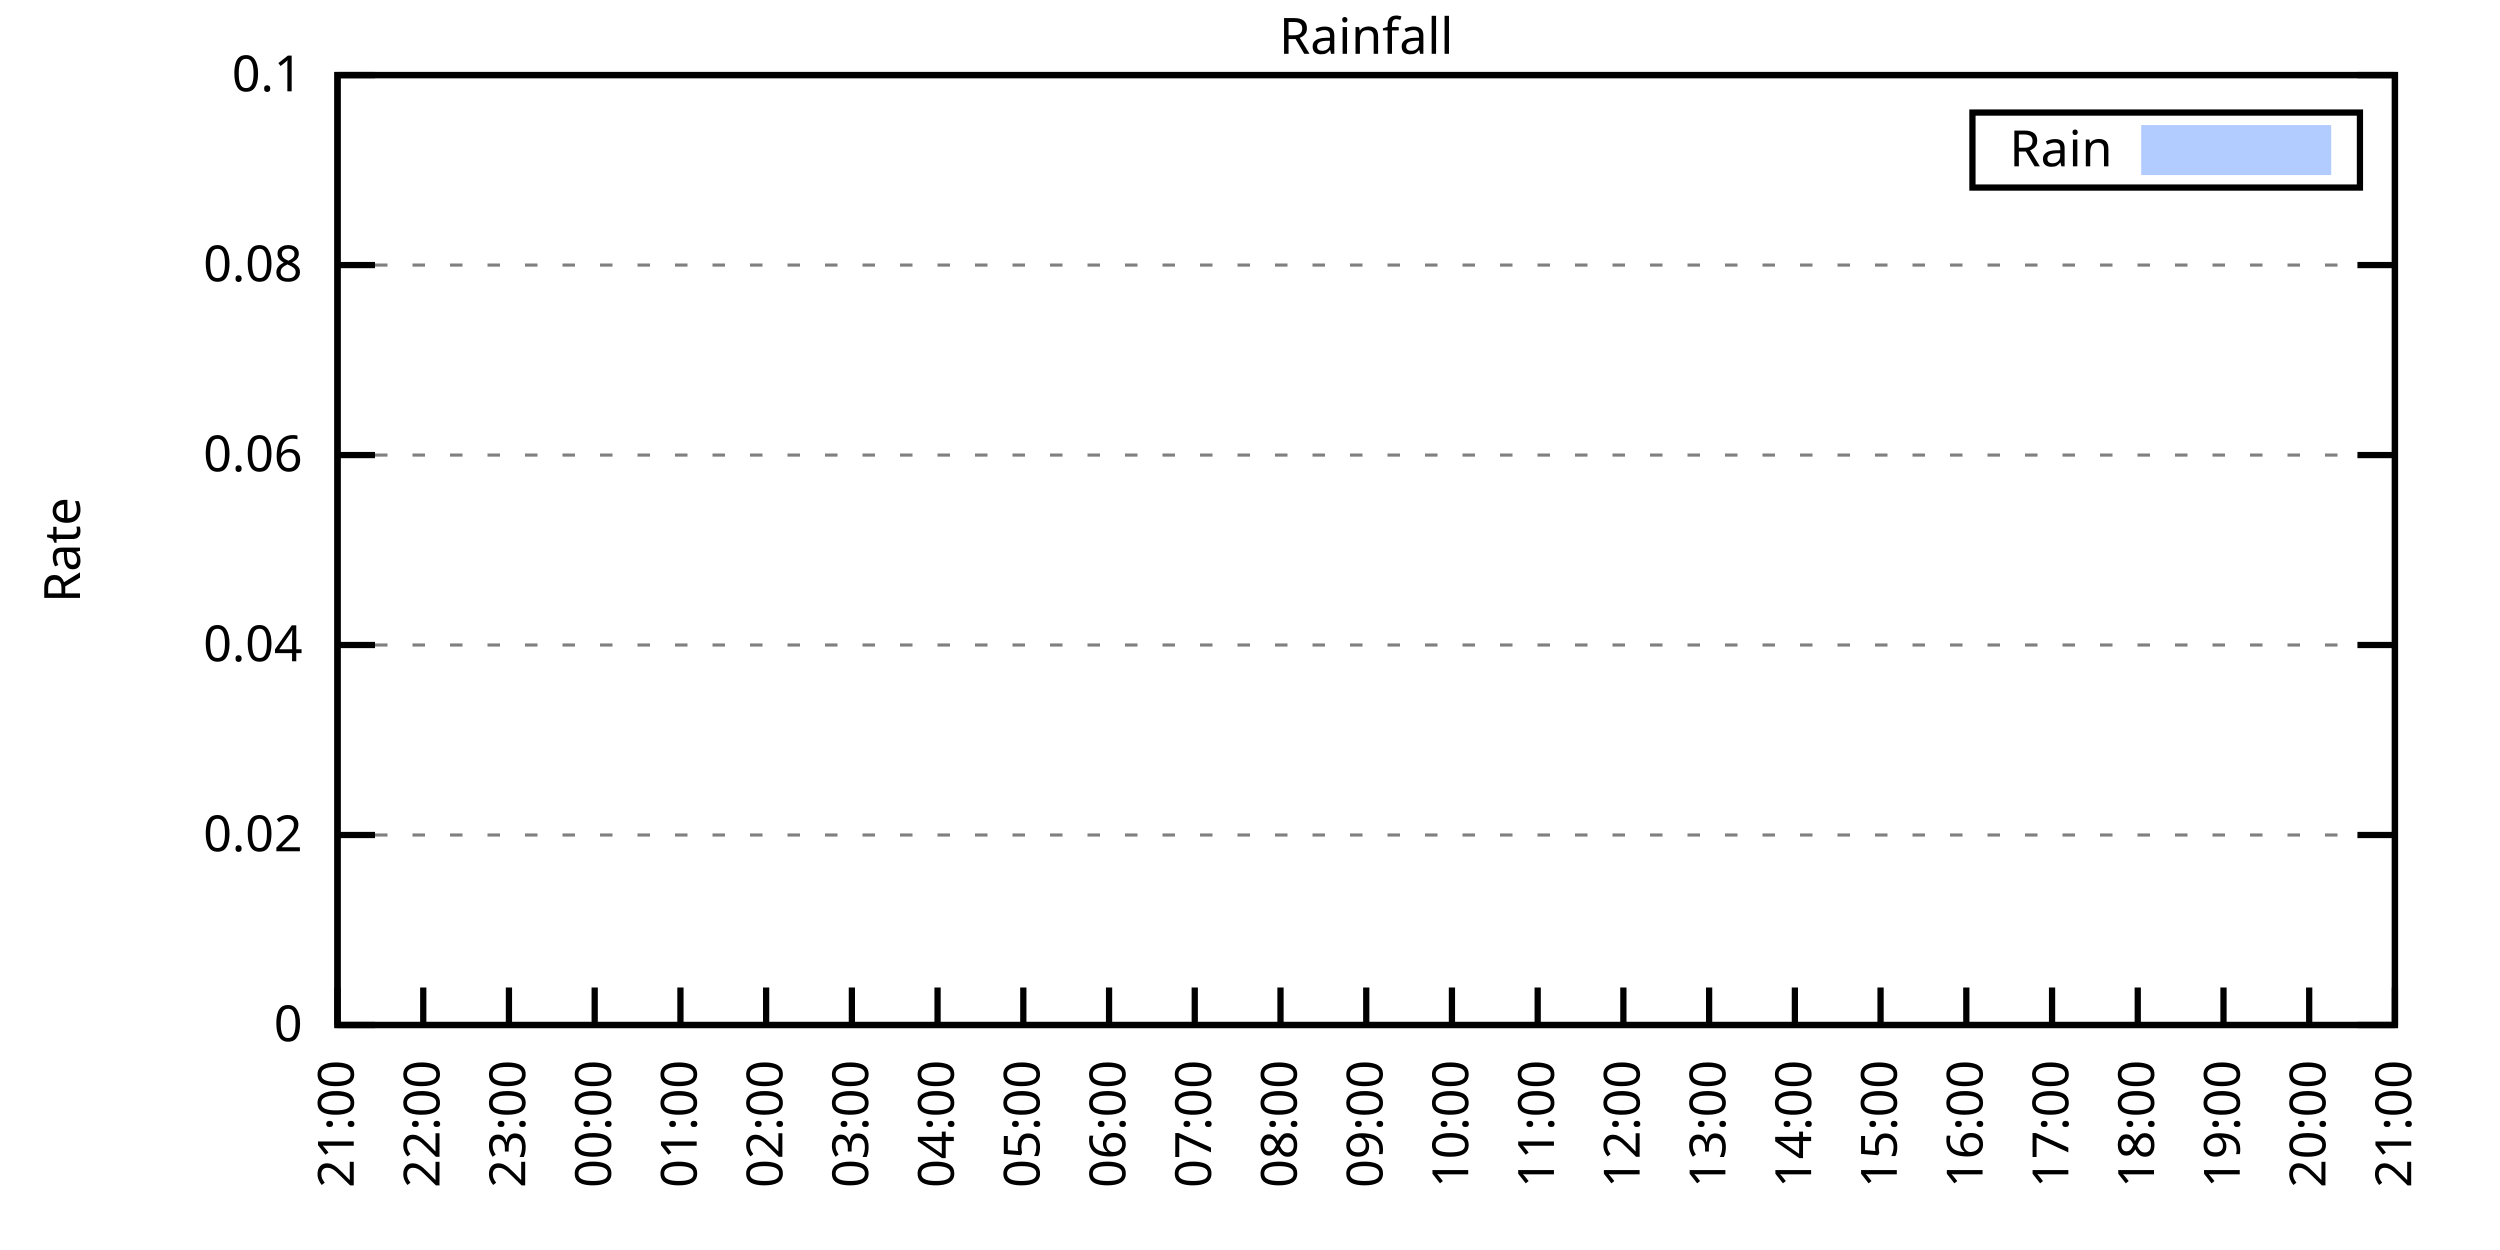
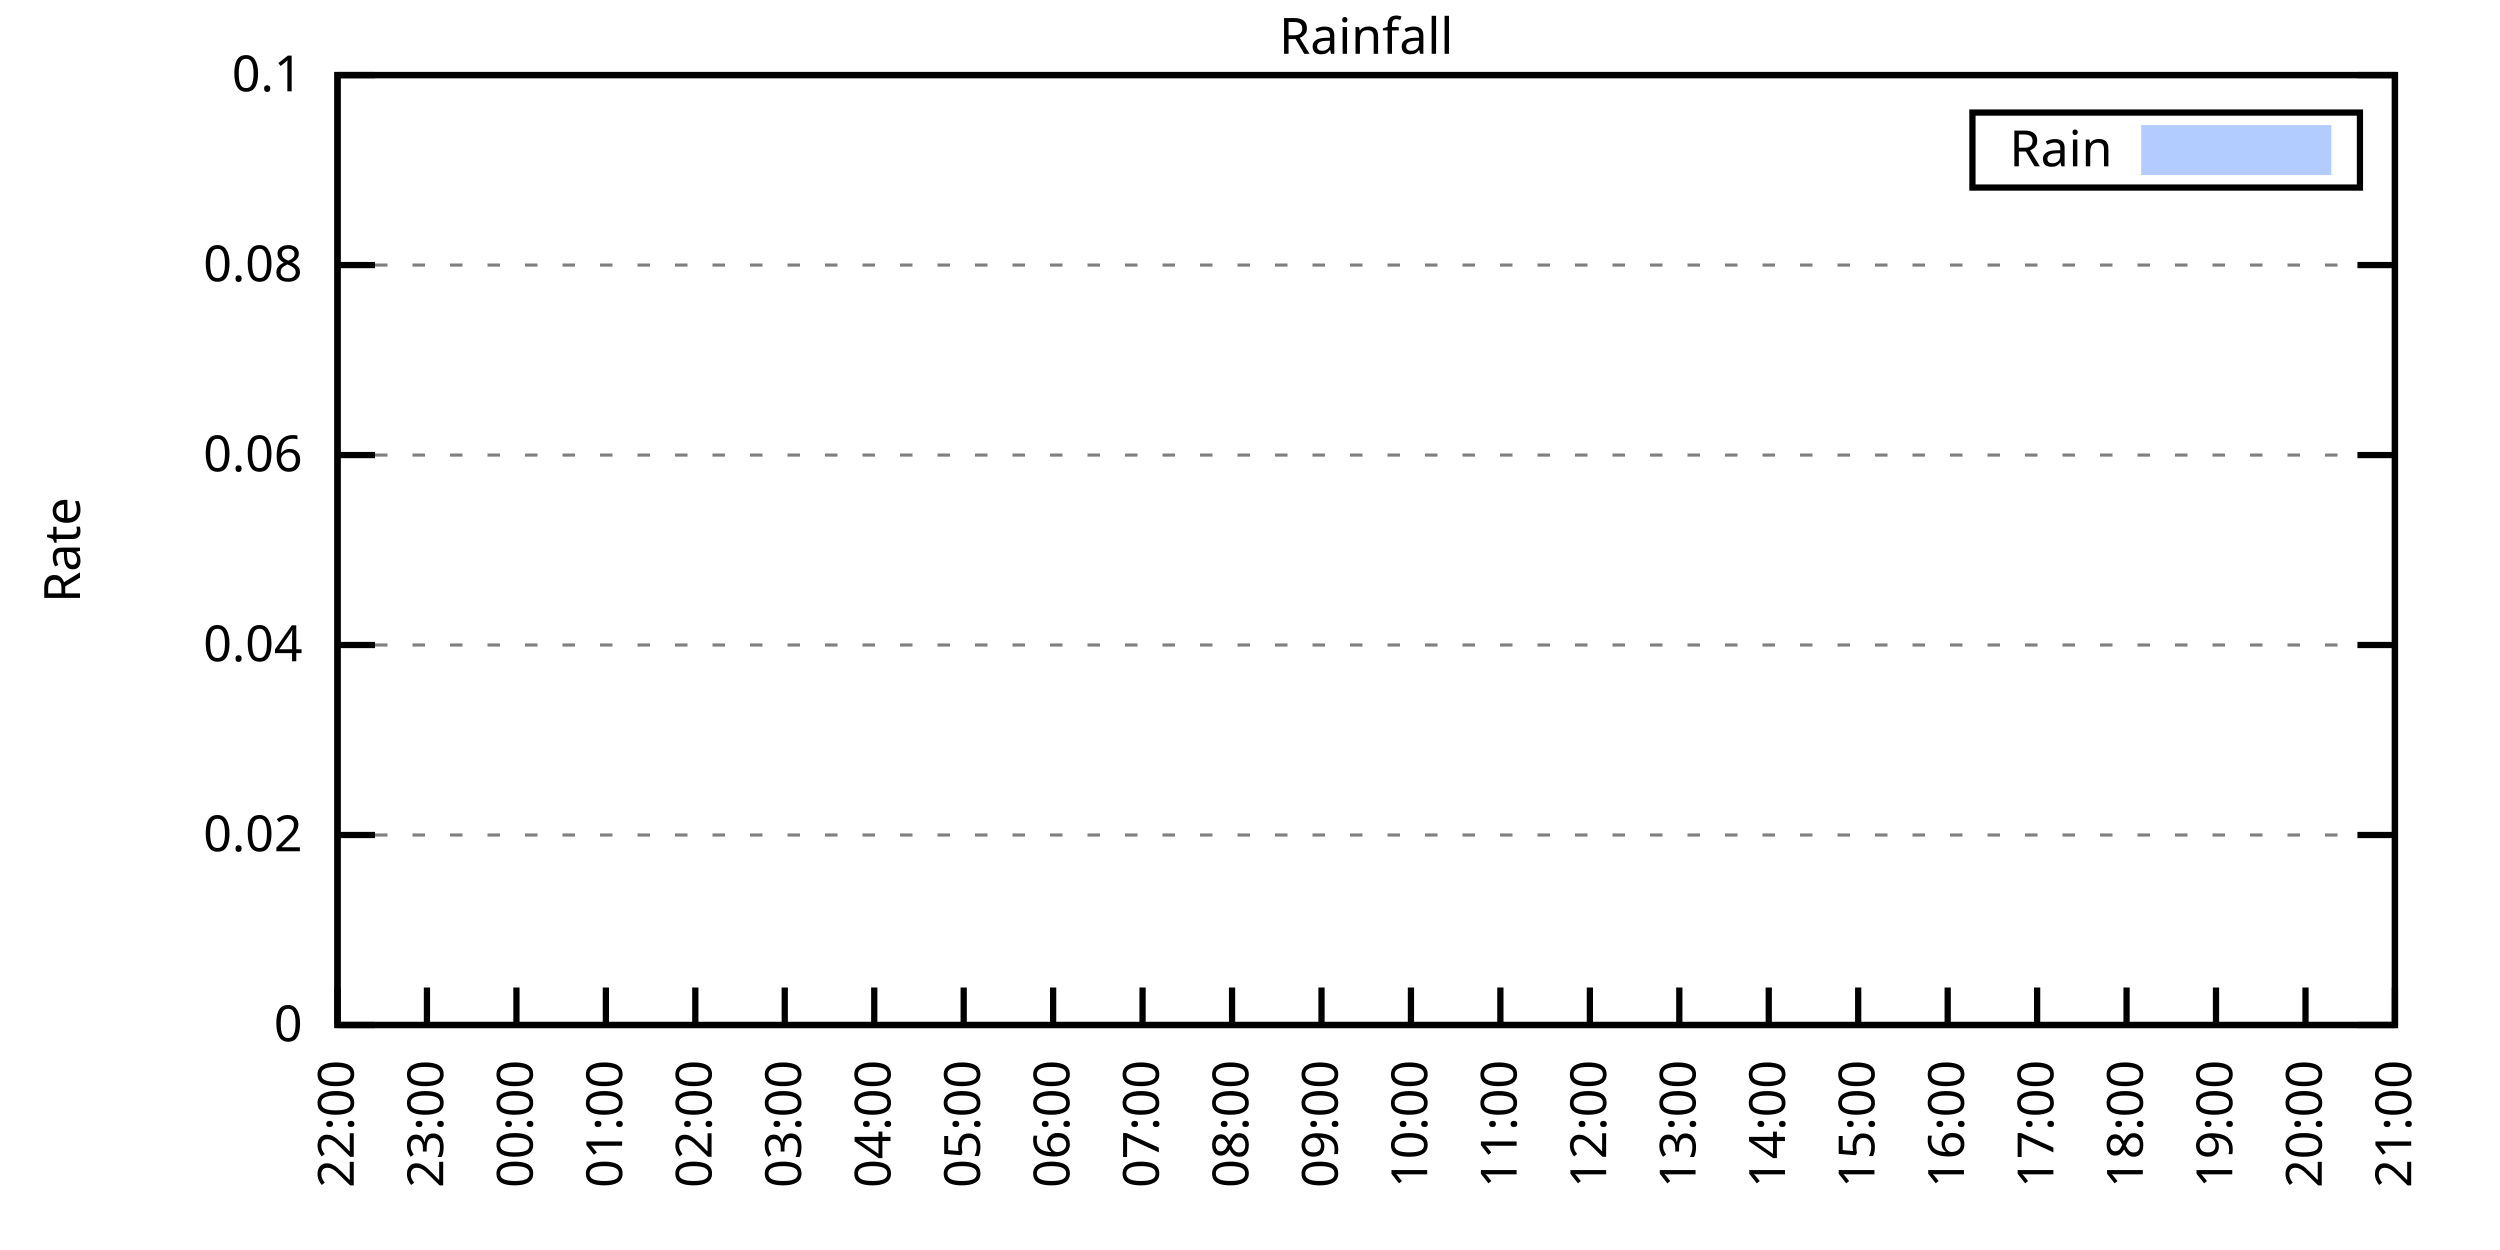
<svg xmlns="http://www.w3.org/2000/svg" xmlns:xlink="http://www.w3.org/1999/xlink" width="400" height="200" viewBox="0 0 400 200">
  <g id="gnuplot_canvas">
    <rect x="0" y="0" width="400" height="200" fill="none" />
    <defs>
      <circle id="gpDot" r="0.5" stroke-width="0.5" stroke="currentColor" />
      <path id="gpPt0" stroke-width="0.333" stroke="currentColor" d="M-1,0 h2 M0,-1 v2" />
      <path id="gpPt1" stroke-width="0.333" stroke="currentColor" d="M-1,-1 L1,1 M1,-1 L-1,1" />
      <path id="gpPt2" stroke-width="0.333" stroke="currentColor" d="M-1,0 L1,0 M0,-1 L0,1 M-1,-1 L1,1 M-1,1 L1,-1" />
      <rect id="gpPt3" stroke-width="0.333" stroke="currentColor" x="-1" y="-1" width="2" height="2" />
      <rect id="gpPt4" stroke-width="0.333" stroke="currentColor" fill="currentColor" x="-1" y="-1" width="2" height="2" />
      <circle id="gpPt5" stroke-width="0.333" stroke="currentColor" cx="0" cy="0" r="1" />
      <use xlink:href="#gpPt5" id="gpPt6" fill="currentColor" stroke="none" />
      <path id="gpPt7" stroke-width="0.333" stroke="currentColor" d="M0,-1.33 L-1.33,0.67 L1.33,0.67 z" />
      <use xlink:href="#gpPt7" id="gpPt8" fill="currentColor" stroke="none" />
      <use xlink:href="#gpPt7" id="gpPt9" stroke="currentColor" transform="rotate(180)" />
      <use xlink:href="#gpPt9" id="gpPt10" fill="currentColor" stroke="none" />
      <use xlink:href="#gpPt3" id="gpPt11" stroke="currentColor" transform="rotate(45)" />
      <use xlink:href="#gpPt11" id="gpPt12" fill="currentColor" stroke="none" />
      <path id="gpPt13" stroke-width="0.333" stroke="currentColor" d="M0,1.330 L1.265,0.411 L0.782,-1.067 L-0.782,-1.076 L-1.265,0.411 z" />
      <use xlink:href="#gpPt13" id="gpPt14" fill="currentColor" stroke="none" />
      <filter id="textbox" filterUnits="objectBoundingBox" x="0" y="0" height="1" width="1">
        <feFlood flood-color="white" flood-opacity="1" result="bgnd" />
        <feComposite in="SourceGraphic" in2="bgnd" operator="atop" />
      </filter>
      <filter id="greybox" filterUnits="objectBoundingBox" x="0" y="0" height="1" width="1">
        <feFlood flood-color="lightgrey" flood-opacity="1" result="grey" />
        <feComposite in="SourceGraphic" in2="grey" operator="atop" />
      </filter>
    </defs>
    <g fill="none" color="white" stroke="currentColor" stroke-width="1.00" stroke-linecap="butt" stroke-linejoin="miter">
</g>
    <g fill="none" color="black" stroke="currentColor" stroke-width="1.00" stroke-linecap="butt" stroke-linejoin="miter">
      <g stroke="none" shape-rendering="crispEdges">
        <polygon fill="rgb(255, 255, 255)" points="54.00,164.00 383.18,164.00 383.18,12.02 54.00,12.02 " />
      </g>
    </g>
    <g fill="none" color="black" stroke="currentColor" stroke-width="1.00" stroke-linecap="butt" stroke-linejoin="miter">
</g>
    <g fill="none" color="black" stroke="black" stroke-width="0.50" stroke-linecap="butt" stroke-linejoin="miter">
</g>
    <g fill="none" color="gray" stroke="currentColor" stroke-width="0.50" stroke-linecap="butt" stroke-linejoin="miter">
      <path stroke="gray" stroke-dasharray="2,4" class="gridline" d="M54.00,164.00 L383.19,164.00  " />
    </g>
    <g fill="none" color="gray" stroke="gray" stroke-width="1.00" stroke-linecap="butt" stroke-linejoin="miter">
</g>
    <g fill="none" color="black" stroke="currentColor" stroke-width="1.00" stroke-linecap="butt" stroke-linejoin="miter">
      <path stroke="black" d="M54.00,164.00 L60.00,164.00 M383.19,164.00 L377.19,164.00  " />
      <g transform="translate(48.40,166.60)" stroke="none" fill="black" font-family="Sans" font-size="8.00" text-anchor="end">
        <text>
          <tspan font-family="Sans"> 0</tspan>
        </text>
      </g>
    </g>
    <g fill="none" color="black" stroke="currentColor" stroke-width="1.00" stroke-linecap="butt" stroke-linejoin="miter">
</g>
    <g fill="none" color="black" stroke="black" stroke-width="0.50" stroke-linecap="butt" stroke-linejoin="miter">
</g>
    <g fill="none" color="gray" stroke="currentColor" stroke-width="0.50" stroke-linecap="butt" stroke-linejoin="miter">
      <path stroke="gray" stroke-dasharray="2,4" class="gridline" d="M54.00,133.60 L383.19,133.60  " />
    </g>
    <g fill="none" color="gray" stroke="gray" stroke-width="1.00" stroke-linecap="butt" stroke-linejoin="miter">
</g>
    <g fill="none" color="black" stroke="currentColor" stroke-width="1.00" stroke-linecap="butt" stroke-linejoin="miter">
      <path stroke="black" d="M54.00,133.60 L60.00,133.60 M383.19,133.60 L377.19,133.60  " />
      <g transform="translate(48.40,136.20)" stroke="none" fill="black" font-family="Sans" font-size="8.00" text-anchor="end">
        <text>
          <tspan font-family="Sans"> 0.02</tspan>
        </text>
      </g>
    </g>
    <g fill="none" color="black" stroke="currentColor" stroke-width="1.00" stroke-linecap="butt" stroke-linejoin="miter">
</g>
    <g fill="none" color="black" stroke="black" stroke-width="0.50" stroke-linecap="butt" stroke-linejoin="miter">
</g>
    <g fill="none" color="gray" stroke="currentColor" stroke-width="0.50" stroke-linecap="butt" stroke-linejoin="miter">
      <path stroke="gray" stroke-dasharray="2,4" class="gridline" d="M54.00,103.20 L383.19,103.20  " />
    </g>
    <g fill="none" color="gray" stroke="gray" stroke-width="1.00" stroke-linecap="butt" stroke-linejoin="miter">
</g>
    <g fill="none" color="black" stroke="currentColor" stroke-width="1.00" stroke-linecap="butt" stroke-linejoin="miter">
      <path stroke="black" d="M54.00,103.20 L60.00,103.20 M383.19,103.20 L377.19,103.20  " />
      <g transform="translate(48.40,105.80)" stroke="none" fill="black" font-family="Sans" font-size="8.00" text-anchor="end">
        <text>
          <tspan font-family="Sans"> 0.04</tspan>
        </text>
      </g>
    </g>
    <g fill="none" color="black" stroke="currentColor" stroke-width="1.00" stroke-linecap="butt" stroke-linejoin="miter">
</g>
    <g fill="none" color="black" stroke="black" stroke-width="0.50" stroke-linecap="butt" stroke-linejoin="miter">
</g>
    <g fill="none" color="gray" stroke="currentColor" stroke-width="0.50" stroke-linecap="butt" stroke-linejoin="miter">
      <path stroke="gray" stroke-dasharray="2,4" class="gridline" d="M54.00,72.81 L383.19,72.81  " />
    </g>
    <g fill="none" color="gray" stroke="gray" stroke-width="1.00" stroke-linecap="butt" stroke-linejoin="miter">
</g>
    <g fill="none" color="black" stroke="currentColor" stroke-width="1.00" stroke-linecap="butt" stroke-linejoin="miter">
      <path stroke="black" d="M54.00,72.81 L60.00,72.81 M383.19,72.81 L377.19,72.81  " />
      <g transform="translate(48.40,75.41)" stroke="none" fill="black" font-family="Sans" font-size="8.00" text-anchor="end">
        <text>
          <tspan font-family="Sans"> 0.06</tspan>
        </text>
      </g>
    </g>
    <g fill="none" color="black" stroke="currentColor" stroke-width="1.00" stroke-linecap="butt" stroke-linejoin="miter">
</g>
    <g fill="none" color="black" stroke="black" stroke-width="0.50" stroke-linecap="butt" stroke-linejoin="miter">
</g>
    <g fill="none" color="gray" stroke="currentColor" stroke-width="0.50" stroke-linecap="butt" stroke-linejoin="miter">
      <path stroke="gray" stroke-dasharray="2,4" class="gridline" d="M54.00,42.41 L383.19,42.41  " />
    </g>
    <g fill="none" color="gray" stroke="gray" stroke-width="1.00" stroke-linecap="butt" stroke-linejoin="miter">
</g>
    <g fill="none" color="black" stroke="currentColor" stroke-width="1.00" stroke-linecap="butt" stroke-linejoin="miter">
      <path stroke="black" d="M54.00,42.41 L60.00,42.41 M383.19,42.41 L377.19,42.41  " />
      <g transform="translate(48.40,45.01)" stroke="none" fill="black" font-family="Sans" font-size="8.00" text-anchor="end">
        <text>
          <tspan font-family="Sans"> 0.08</tspan>
        </text>
      </g>
    </g>
    <g fill="none" color="black" stroke="currentColor" stroke-width="1.00" stroke-linecap="butt" stroke-linejoin="miter">
</g>
    <g fill="none" color="black" stroke="black" stroke-width="0.50" stroke-linecap="butt" stroke-linejoin="miter">
</g>
    <g fill="none" color="gray" stroke="currentColor" stroke-width="0.50" stroke-linecap="butt" stroke-linejoin="miter">
      <path stroke="gray" stroke-dasharray="2,4" class="gridline" d="M54.00,12.01 L383.19,12.01  " />
    </g>
    <g fill="none" color="gray" stroke="gray" stroke-width="1.00" stroke-linecap="butt" stroke-linejoin="miter">
</g>
    <g fill="none" color="black" stroke="currentColor" stroke-width="1.00" stroke-linecap="butt" stroke-linejoin="miter">
      <path stroke="black" d="M54.00,12.01 L60.00,12.01 M383.19,12.01 L377.19,12.01  " />
      <g transform="translate(48.40,14.61)" stroke="none" fill="black" font-family="Sans" font-size="8.00" text-anchor="end">
        <text>
          <tspan font-family="Sans"> 0.1</tspan>
        </text>
      </g>
    </g>
    <g fill="none" color="black" stroke="currentColor" stroke-width="1.00" stroke-linecap="butt" stroke-linejoin="miter">
      <path stroke="black" d="M54.00,164.00 L54.00,158.00  " />
      <g transform="translate(56.60,169.60) rotate(270.00)" stroke="none" fill="black" font-family="Sans" font-size="8.00" text-anchor="end">
        <text>
-           <tspan font-family="Sans">21:00</tspan>
-         </text>
-       </g>
-     </g>
-     <g fill="none" color="black" stroke="currentColor" stroke-width="1.00" stroke-linecap="butt" stroke-linejoin="miter">
-       <path stroke="black" d="M67.72,164.00 L67.72,158.00  " />
-       <g transform="translate(70.32,169.60) rotate(270.00)" stroke="none" fill="black" font-family="Sans" font-size="8.00" text-anchor="end">
-         <text>
          <tspan font-family="Sans">22:00</tspan>
        </text>
      </g>
    </g>
    <g fill="none" color="black" stroke="currentColor" stroke-width="1.00" stroke-linecap="butt" stroke-linejoin="miter">
-       <path stroke="black" d="M81.43,164.00 L81.43,158.00  " />
-       <g transform="translate(84.03,169.60) rotate(270.00)" stroke="none" fill="black" font-family="Sans" font-size="8.00" text-anchor="end">
+       <path stroke="black" d="M68.31,164.00 L68.31,158.00  " />
+       <g transform="translate(70.91,169.60) rotate(270.00)" stroke="none" fill="black" font-family="Sans" font-size="8.00" text-anchor="end">
        <text>
          <tspan font-family="Sans">23:00</tspan>
        </text>
      </g>
    </g>
    <g fill="none" color="black" stroke="currentColor" stroke-width="1.00" stroke-linecap="butt" stroke-linejoin="miter">
-       <path stroke="black" d="M95.15,164.00 L95.15,158.00  " />
-       <g transform="translate(97.75,169.60) rotate(270.00)" stroke="none" fill="black" font-family="Sans" font-size="8.00" text-anchor="end">
+       <path stroke="black" d="M82.63,164.00 L82.63,158.00  " />
+       <g transform="translate(85.23,169.60) rotate(270.00)" stroke="none" fill="black" font-family="Sans" font-size="8.00" text-anchor="end">
        <text>
          <tspan font-family="Sans">00:00</tspan>
        </text>
      </g>
    </g>
    <g fill="none" color="black" stroke="currentColor" stroke-width="1.00" stroke-linecap="butt" stroke-linejoin="miter">
-       <path stroke="black" d="M108.87,164.00 L108.87,158.00  " />
-       <g transform="translate(111.47,169.60) rotate(270.00)" stroke="none" fill="black" font-family="Sans" font-size="8.00" text-anchor="end">
+       <path stroke="black" d="M96.94,164.00 L96.94,158.00  " />
+       <g transform="translate(99.54,169.60) rotate(270.00)" stroke="none" fill="black" font-family="Sans" font-size="8.00" text-anchor="end">
        <text>
          <tspan font-family="Sans">01:00</tspan>
        </text>
      </g>
    </g>
    <g fill="none" color="black" stroke="currentColor" stroke-width="1.00" stroke-linecap="butt" stroke-linejoin="miter">
-       <path stroke="black" d="M122.58,164.00 L122.58,158.00  " />
-       <g transform="translate(125.18,169.60) rotate(270.00)" stroke="none" fill="black" font-family="Sans" font-size="8.00" text-anchor="end">
+       <path stroke="black" d="M111.25,164.00 L111.25,158.00  " />
+       <g transform="translate(113.85,169.60) rotate(270.00)" stroke="none" fill="black" font-family="Sans" font-size="8.00" text-anchor="end">
        <text>
          <tspan font-family="Sans">02:00</tspan>
        </text>
      </g>
    </g>
    <g fill="none" color="black" stroke="currentColor" stroke-width="1.00" stroke-linecap="butt" stroke-linejoin="miter">
-       <path stroke="black" d="M136.30,164.00 L136.30,158.00  " />
-       <g transform="translate(138.90,169.60) rotate(270.00)" stroke="none" fill="black" font-family="Sans" font-size="8.00" text-anchor="end">
+       <path stroke="black" d="M125.56,164.00 L125.56,158.00  " />
+       <g transform="translate(128.16,169.60) rotate(270.00)" stroke="none" fill="black" font-family="Sans" font-size="8.00" text-anchor="end">
        <text>
          <tspan font-family="Sans">03:00</tspan>
        </text>
      </g>
    </g>
    <g fill="none" color="black" stroke="currentColor" stroke-width="1.00" stroke-linecap="butt" stroke-linejoin="miter">
-       <path stroke="black" d="M150.01,164.00 L150.01,158.00  " />
-       <g transform="translate(152.61,169.60) rotate(270.00)" stroke="none" fill="black" font-family="Sans" font-size="8.00" text-anchor="end">
+       <path stroke="black" d="M139.88,164.00 L139.88,158.00  " />
+       <g transform="translate(142.48,169.60) rotate(270.00)" stroke="none" fill="black" font-family="Sans" font-size="8.00" text-anchor="end">
        <text>
          <tspan font-family="Sans">04:00</tspan>
        </text>
      </g>
    </g>
    <g fill="none" color="black" stroke="currentColor" stroke-width="1.00" stroke-linecap="butt" stroke-linejoin="miter">
-       <path stroke="black" d="M163.73,164.00 L163.73,158.00  " />
-       <g transform="translate(166.33,169.60) rotate(270.00)" stroke="none" fill="black" font-family="Sans" font-size="8.00" text-anchor="end">
+       <path stroke="black" d="M154.19,164.00 L154.19,158.00  " />
+       <g transform="translate(156.79,169.60) rotate(270.00)" stroke="none" fill="black" font-family="Sans" font-size="8.00" text-anchor="end">
        <text>
          <tspan font-family="Sans">05:00</tspan>
        </text>
      </g>
    </g>
    <g fill="none" color="black" stroke="currentColor" stroke-width="1.00" stroke-linecap="butt" stroke-linejoin="miter">
-       <path stroke="black" d="M177.45,164.00 L177.45,158.00  " />
-       <g transform="translate(180.05,169.60) rotate(270.00)" stroke="none" fill="black" font-family="Sans" font-size="8.00" text-anchor="end">
+       <path stroke="black" d="M168.50,164.00 L168.50,158.00  " />
+       <g transform="translate(171.10,169.60) rotate(270.00)" stroke="none" fill="black" font-family="Sans" font-size="8.00" text-anchor="end">
        <text>
          <tspan font-family="Sans">06:00</tspan>
        </text>
      </g>
    </g>
    <g fill="none" color="black" stroke="currentColor" stroke-width="1.00" stroke-linecap="butt" stroke-linejoin="miter">
-       <path stroke="black" d="M191.16,164.00 L191.16,158.00  " />
-       <g transform="translate(193.76,169.60) rotate(270.00)" stroke="none" fill="black" font-family="Sans" font-size="8.00" text-anchor="end">
+       <path stroke="black" d="M182.81,164.00 L182.81,158.00  " />
+       <g transform="translate(185.41,169.60) rotate(270.00)" stroke="none" fill="black" font-family="Sans" font-size="8.00" text-anchor="end">
        <text>
          <tspan font-family="Sans">07:00</tspan>
        </text>
      </g>
    </g>
    <g fill="none" color="black" stroke="currentColor" stroke-width="1.00" stroke-linecap="butt" stroke-linejoin="miter">
-       <path stroke="black" d="M204.88,164.00 L204.88,158.00  " />
-       <g transform="translate(207.48,169.60) rotate(270.00)" stroke="none" fill="black" font-family="Sans" font-size="8.00" text-anchor="end">
+       <path stroke="black" d="M197.13,164.00 L197.13,158.00  " />
+       <g transform="translate(199.73,169.60) rotate(270.00)" stroke="none" fill="black" font-family="Sans" font-size="8.00" text-anchor="end">
        <text>
          <tspan font-family="Sans">08:00</tspan>
        </text>
      </g>
    </g>
    <g fill="none" color="black" stroke="currentColor" stroke-width="1.00" stroke-linecap="butt" stroke-linejoin="miter">
-       <path stroke="black" d="M218.60,164.00 L218.60,158.00  " />
-       <g transform="translate(221.20,169.60) rotate(270.00)" stroke="none" fill="black" font-family="Sans" font-size="8.00" text-anchor="end">
+       <path stroke="black" d="M211.44,164.00 L211.44,158.00  " />
+       <g transform="translate(214.04,169.60) rotate(270.00)" stroke="none" fill="black" font-family="Sans" font-size="8.00" text-anchor="end">
        <text>
          <tspan font-family="Sans">09:00</tspan>
        </text>
      </g>
    </g>
    <g fill="none" color="black" stroke="currentColor" stroke-width="1.00" stroke-linecap="butt" stroke-linejoin="miter">
-       <path stroke="black" d="M232.31,164.00 L232.31,158.00  " />
-       <g transform="translate(234.91,169.60) rotate(270.00)" stroke="none" fill="black" font-family="Sans" font-size="8.00" text-anchor="end">
+       <path stroke="black" d="M225.75,164.00 L225.75,158.00  " />
+       <g transform="translate(228.35,169.60) rotate(270.00)" stroke="none" fill="black" font-family="Sans" font-size="8.00" text-anchor="end">
        <text>
          <tspan font-family="Sans">10:00</tspan>
        </text>
      </g>
    </g>
    <g fill="none" color="black" stroke="currentColor" stroke-width="1.00" stroke-linecap="butt" stroke-linejoin="miter">
-       <path stroke="black" d="M246.03,164.00 L246.03,158.00  " />
-       <g transform="translate(248.63,169.60) rotate(270.00)" stroke="none" fill="black" font-family="Sans" font-size="8.00" text-anchor="end">
+       <path stroke="black" d="M240.06,164.00 L240.06,158.00  " />
+       <g transform="translate(242.66,169.60) rotate(270.00)" stroke="none" fill="black" font-family="Sans" font-size="8.00" text-anchor="end">
        <text>
          <tspan font-family="Sans">11:00</tspan>
        </text>
      </g>
    </g>
    <g fill="none" color="black" stroke="currentColor" stroke-width="1.00" stroke-linecap="butt" stroke-linejoin="miter">
-       <path stroke="black" d="M259.74,164.00 L259.74,158.00  " />
-       <g transform="translate(262.34,169.60) rotate(270.00)" stroke="none" fill="black" font-family="Sans" font-size="8.00" text-anchor="end">
+       <path stroke="black" d="M254.38,164.00 L254.38,158.00  " />
+       <g transform="translate(256.98,169.60) rotate(270.00)" stroke="none" fill="black" font-family="Sans" font-size="8.00" text-anchor="end">
        <text>
          <tspan font-family="Sans">12:00</tspan>
        </text>
      </g>
    </g>
    <g fill="none" color="black" stroke="currentColor" stroke-width="1.00" stroke-linecap="butt" stroke-linejoin="miter">
-       <path stroke="black" d="M273.46,164.00 L273.46,158.00  " />
-       <g transform="translate(276.06,169.60) rotate(270.00)" stroke="none" fill="black" font-family="Sans" font-size="8.00" text-anchor="end">
+       <path stroke="black" d="M268.69,164.00 L268.69,158.00  " />
+       <g transform="translate(271.29,169.60) rotate(270.00)" stroke="none" fill="black" font-family="Sans" font-size="8.00" text-anchor="end">
        <text>
          <tspan font-family="Sans">13:00</tspan>
        </text>
      </g>
    </g>
    <g fill="none" color="black" stroke="currentColor" stroke-width="1.00" stroke-linecap="butt" stroke-linejoin="miter">
-       <path stroke="black" d="M287.18,164.00 L287.18,158.00  " />
-       <g transform="translate(289.78,169.60) rotate(270.00)" stroke="none" fill="black" font-family="Sans" font-size="8.00" text-anchor="end">
+       <path stroke="black" d="M283.00,164.00 L283.00,158.00  " />
+       <g transform="translate(285.60,169.60) rotate(270.00)" stroke="none" fill="black" font-family="Sans" font-size="8.00" text-anchor="end">
        <text>
          <tspan font-family="Sans">14:00</tspan>
        </text>
      </g>
    </g>
    <g fill="none" color="black" stroke="currentColor" stroke-width="1.00" stroke-linecap="butt" stroke-linejoin="miter">
-       <path stroke="black" d="M300.89,164.00 L300.89,158.00  " />
-       <g transform="translate(303.49,169.60) rotate(270.00)" stroke="none" fill="black" font-family="Sans" font-size="8.00" text-anchor="end">
+       <path stroke="black" d="M297.31,164.00 L297.31,158.00  " />
+       <g transform="translate(299.91,169.60) rotate(270.00)" stroke="none" fill="black" font-family="Sans" font-size="8.00" text-anchor="end">
        <text>
          <tspan font-family="Sans">15:00</tspan>
        </text>
      </g>
    </g>
    <g fill="none" color="black" stroke="currentColor" stroke-width="1.00" stroke-linecap="butt" stroke-linejoin="miter">
-       <path stroke="black" d="M314.61,164.00 L314.61,158.00  " />
-       <g transform="translate(317.21,169.60) rotate(270.00)" stroke="none" fill="black" font-family="Sans" font-size="8.00" text-anchor="end">
+       <path stroke="black" d="M311.63,164.00 L311.63,158.00  " />
+       <g transform="translate(314.23,169.60) rotate(270.00)" stroke="none" fill="black" font-family="Sans" font-size="8.00" text-anchor="end">
        <text>
          <tspan font-family="Sans">16:00</tspan>
        </text>
      </g>
    </g>
    <g fill="none" color="black" stroke="currentColor" stroke-width="1.00" stroke-linecap="butt" stroke-linejoin="miter">
-       <path stroke="black" d="M328.33,164.00 L328.33,158.00  " />
-       <g transform="translate(330.93,169.60) rotate(270.00)" stroke="none" fill="black" font-family="Sans" font-size="8.00" text-anchor="end">
+       <path stroke="black" d="M325.94,164.00 L325.94,158.00  " />
+       <g transform="translate(328.54,169.60) rotate(270.00)" stroke="none" fill="black" font-family="Sans" font-size="8.00" text-anchor="end">
        <text>
          <tspan font-family="Sans">17:00</tspan>
        </text>
      </g>
    </g>
    <g fill="none" color="black" stroke="currentColor" stroke-width="1.00" stroke-linecap="butt" stroke-linejoin="miter">
-       <path stroke="black" d="M342.04,164.00 L342.04,158.00  " />
-       <g transform="translate(344.64,169.60) rotate(270.00)" stroke="none" fill="black" font-family="Sans" font-size="8.00" text-anchor="end">
+       <path stroke="black" d="M340.25,164.00 L340.25,158.00  " />
+       <g transform="translate(342.85,169.60) rotate(270.00)" stroke="none" fill="black" font-family="Sans" font-size="8.00" text-anchor="end">
        <text>
          <tspan font-family="Sans">18:00</tspan>
        </text>
      </g>
    </g>
    <g fill="none" color="black" stroke="currentColor" stroke-width="1.00" stroke-linecap="butt" stroke-linejoin="miter">
-       <path stroke="black" d="M355.76,164.00 L355.76,158.00  " />
-       <g transform="translate(358.36,169.60) rotate(270.00)" stroke="none" fill="black" font-family="Sans" font-size="8.00" text-anchor="end">
+       <path stroke="black" d="M354.56,164.00 L354.56,158.00  " />
+       <g transform="translate(357.16,169.60) rotate(270.00)" stroke="none" fill="black" font-family="Sans" font-size="8.00" text-anchor="end">
        <text>
          <tspan font-family="Sans">19:00</tspan>
        </text>
      </g>
    </g>
    <g fill="none" color="black" stroke="currentColor" stroke-width="1.00" stroke-linecap="butt" stroke-linejoin="miter">
-       <path stroke="black" d="M369.47,164.00 L369.47,158.00  " />
-       <g transform="translate(372.07,169.60) rotate(270.00)" stroke="none" fill="black" font-family="Sans" font-size="8.00" text-anchor="end">
+       <path stroke="black" d="M368.88,164.00 L368.88,158.00  " />
+       <g transform="translate(371.48,169.60) rotate(270.00)" stroke="none" fill="black" font-family="Sans" font-size="8.00" text-anchor="end">
        <text>
          <tspan font-family="Sans">20:00</tspan>
        </text>
      </g>
    </g>
    <g fill="none" color="black" stroke="currentColor" stroke-width="1.00" stroke-linecap="butt" stroke-linejoin="miter">
      <path stroke="black" d="M383.19,164.00 L383.19,158.00  " />
      <g transform="translate(385.79,169.60) rotate(270.00)" stroke="none" fill="black" font-family="Sans" font-size="8.00" text-anchor="end">
        <text>
          <tspan font-family="Sans">21:00</tspan>
        </text>
      </g>
    </g>
    <g fill="none" color="black" stroke="currentColor" stroke-width="1.00" stroke-linecap="butt" stroke-linejoin="miter">
</g>
    <g fill="none" color="black" stroke="currentColor" stroke-width="1.00" stroke-linecap="butt" stroke-linejoin="miter">
      <path stroke="black" d="M54.00,12.01 L54.00,164.00 L383.19,164.00 L383.19,12.01 L54.00,12.01 Z  " />
    </g>
    <g fill="none" color="black" stroke="currentColor" stroke-width="1.00" stroke-linecap="butt" stroke-linejoin="miter">
</g>
    <g fill="none" color="black" stroke="currentColor" stroke-width="1.00" stroke-linecap="butt" stroke-linejoin="miter">
      <path stroke="black" d="M315.59,30.01 L315.59,18.01 L377.59,18.01 L377.59,30.01 L315.59,30.01 Z  " />
    </g>
    <g id="Rainfall_plot_1">
      <g fill="none" color="white" stroke="black" stroke-width="2.00" stroke-linecap="butt" stroke-linejoin="miter">
</g>
      <g fill="none" color="black" stroke="currentColor" stroke-width="2.00" stroke-linecap="butt" stroke-linejoin="miter">
        <g transform="translate(337.99,26.61)" stroke="none" fill="black" font-family="Sans" font-size="8.00" text-anchor="end">
          <text>
            <tspan font-family="Sans">Rain</tspan>
          </text>
        </g>
      </g>
      <g fill="none" color="black" stroke="currentColor" stroke-width="2.00" stroke-linecap="butt" stroke-linejoin="miter">
        <g stroke="none" shape-rendering="crispEdges">
          <polygon fill="rgb(178, 204, 255)" points="343.59,27.01 371.99,27.01 371.99,21.01 343.59,21.01 " />
        </g>
        <path stroke="rgb(178, 204, 255)" d="M343.59,27.01 L371.99,27.01 L371.99,21.01 L343.59,21.01 L343.59,27.01 Z  " />
      </g>
      <g fill="none" color="black" stroke="currentColor" stroke-width="2.00" stroke-linecap="butt" stroke-linejoin="miter">
        <g stroke="none" shape-rendering="crispEdges">
-           <polygon fill="rgb(178, 204, 255)" points="64.52,164.00 64.97,164.00 65.43,164.00 65.89,164.00 66.34,164.00 66.80,164.00 67.26,164.00 67.72,164.00 68.17,164.00 68.63,164.00 69.09,164.00 69.55,164.00 70.00,164.00 70.46,164.00 70.92,164.00 71.37,164.00 71.83,164.00 72.29,164.00 72.75,164.00 73.20,164.00 73.66,164.00 74.12,164.00 74.57,164.00 75.03,164.00 75.49,164.00 75.95,164.00 76.40,164.00 76.86,164.00 77.32,164.00 77.77,164.00 78.23,164.00 78.69,164.00 79.15,164.00 79.60,164.00 80.06,164.00 80.52,164.00 80.98,164.00 81.43,164.00 81.89,164.00 82.35,164.00 82.80,164.00 83.26,164.00 83.72,164.00 84.18,164.00 84.63,164.00 85.09,164.00 85.55,164.00 86.00,164.00 86.46,164.00 86.92,164.00 87.38,164.00 87.83,164.00 88.29,164.00 88.75,164.00 89.21,164.00 89.66,164.00 90.12,164.00 90.58,164.00 91.03,164.00 91.49,164.00 91.95,164.00 92.41,164.00 92.86,164.00 93.32,164.00 93.78,164.00 94.23,164.00 94.69,164.00 95.15,164.00 95.61,164.00 96.06,164.00 96.52,164.00 96.98,164.00 97.43,164.00 97.89,164.00 98.35,164.00 98.81,164.00 99.26,164.00 99.72,164.00 100.18,164.00 100.64,164.00 101.09,164.00 101.55,164.00 102.01,164.00 102.46,164.00 102.92,164.00 103.38,164.00 103.84,164.00 104.29,164.00 104.75,164.00 105.21,164.00 105.66,164.00 106.12,164.00 106.58,164.00 107.04,164.00 107.49,164.00 107.95,164.00 108.41,164.00 108.87,164.00 109.32,164.00 109.78,164.00 110.24,164.00 110.69,164.00 111.15,164.00 111.61,164.00 112.07,164.00 112.52,164.00 112.98,164.00 113.44,164.00 113.89,164.00 114.35,164.00 114.81,164.00 115.27,164.00 115.72,164.00 116.18,164.00 116.64,164.00 117.09,164.00 117.55,164.00 118.01,164.00 118.47,164.00 118.92,164.00 119.38,164.00 119.84,164.00 120.30,164.00 120.75,164.00 121.21,164.00 121.67,164.00 122.12,164.00 108.87,164.00 109.32,164.00 109.78,164.00 110.24,164.00 110.69,164.00 111.15,164.00 111.61,164.00 112.07,164.00 112.52,164.00 112.98,164.00 113.44,164.00 113.89,164.00 114.35,164.00 114.81,164.00 115.27,164.00 115.72,164.00 116.18,164.00 116.64,164.00 117.09,164.00 117.55,164.00 118.01,164.00 118.47,164.00 118.92,164.00 119.38,164.00 119.84,164.00 120.30,164.00 120.75,164.00 121.21,164.00 121.67,164.00 122.12,164.00 122.58,164.00 123.04,164.00 123.50,164.00 123.95,164.00 124.41,164.00 124.87,164.00 125.32,164.00 125.78,164.00 126.24,164.00 126.70,164.00 127.15,164.00 127.61,164.00 128.07,164.00 128.52,164.00 128.98,164.00 129.44,164.00 129.90,164.00 130.35,164.00 130.81,164.00 131.27,164.00 131.73,164.00 132.18,164.00 132.64,164.00 133.10,164.00 133.55,164.00 134.01,164.00 134.47,164.00 134.93,164.00 135.38,164.00 135.84,164.00 136.30,164.00 136.75,164.00 137.21,164.00 137.67,164.00 138.13,164.00 138.58,164.00 139.04,164.00 139.50,164.00 139.96,164.00 140.41,164.00 140.87,164.00 141.33,164.00 141.78,164.00 142.24,164.00 142.70,164.00 143.16,164.00 143.61,164.00 144.07,164.00 144.53,164.00 144.98,164.00 145.44,164.00 145.90,164.00 146.36,164.00 146.81,164.00 147.27,164.00 147.73,164.00 148.18,164.00 148.64,164.00 149.10,164.00 149.56,164.00 150.01,164.00 150.47,164.00 150.93,164.00 151.39,164.00 151.84,164.00 152.30,164.00 152.76,164.00 153.21,164.00 153.67,164.00 154.13,164.00 154.59,164.00 155.04,164.00 155.50,164.00 155.96,164.00 156.41,164.00 156.87,164.00 157.33,164.00 157.79,164.00 158.24,164.00 158.70,164.00 159.16,164.00 159.62,164.00 160.07,164.00 160.53,164.00 160.99,164.00 161.44,164.00 161.90,164.00 162.36,164.00 162.82,164.00 163.27,164.00 163.73,164.00 164.19,164.00 164.64,164.00 165.10,164.00 165.56,164.00 166.02,164.00 166.47,164.00 166.93,164.00 167.39,164.00 167.84,164.00 168.30,164.00 168.76,164.00 169.22,164.00 169.67,164.00 170.13,164.00 170.59,164.00 171.05,164.00 171.50,164.00 171.96,164.00 172.42,164.00 172.87,164.00 173.33,164.00 173.79,164.00 174.25,164.00 174.70,164.00 175.16,164.00 175.62,164.00 176.07,164.00 176.53,164.00 176.99,164.00 177.45,164.00 177.90,164.00 178.36,164.00 178.82,164.00 179.28,164.00 179.73,164.00 180.19,164.00 180.65,164.00 181.10,164.00 181.56,164.00 182.02,164.00 182.48,164.00 182.93,164.00 183.39,164.00 183.85,164.00 184.30,164.00 184.76,164.00 185.22,164.00 185.68,164.00 186.13,164.00 186.59,164.00 187.05,164.00 187.50,164.00 187.96,164.00 188.42,164.00 188.88,164.00 189.33,164.00 189.79,164.00 190.25,164.00 190.71,164.00 191.16,164.00 191.62,164.00 192.08,164.00 192.53,164.00 192.99,164.00 193.45,164.00 193.91,164.00 194.36,164.00 194.82,164.00 195.28,164.00 195.73,164.00 196.19,164.00 196.65,164.00 197.11,164.00 197.56,164.00 198.02,164.00 198.48,164.00 198.94,164.00 199.39,164.00 199.85,164.00 200.31,164.00 200.76,164.00 201.22,164.00 201.68,164.00 202.14,164.00 202.59,164.00 203.05,164.00 203.51,164.00 203.96,164.00 204.42,164.00 204.88,164.00 205.34,164.00 205.79,164.00 206.25,164.00 206.71,164.00 207.16,164.00 207.62,164.00 208.08,164.00 208.54,164.00 208.99,164.00 209.45,164.00 209.91,164.00 210.37,164.00 210.82,164.00 211.28,164.00 211.74,164.00 212.19,164.00 212.65,164.00 213.11,164.00 213.57,164.00 214.02,164.00 214.48,164.00 214.94,164.00 215.39,164.00 215.85,164.00 216.31,164.00 216.77,164.00 217.22,164.00 217.68,164.00 218.14,164.00 218.60,164.00 219.05,164.00 219.51,164.00 219.97,164.00 220.42,164.00 220.88,164.00 221.34,164.00 221.80,164.00 222.25,164.00 222.71,164.00 223.17,164.00 223.62,164.00 224.08,164.00 224.54,164.00 225.00,164.00 225.45,164.00 225.91,164.00 226.37,164.00 226.82,164.00 227.28,164.00 227.74,164.00 228.20,164.00 228.65,164.00 229.11,164.00 229.57,164.00 230.03,164.00 230.48,164.00 230.94,164.00 231.40,164.00 231.85,164.00 232.31,164.00 232.77,164.00 233.23,164.00 233.68,164.00 234.14,164.00 234.60,164.00 235.05,164.00 235.51,164.00 235.97,164.00 236.43,164.00 236.88,164.00 237.34,164.00 237.80,164.00 238.25,164.00 238.71,164.00 239.17,164.00 239.63,164.00 240.08,164.00 240.54,164.00 241.00,164.00 241.46,164.00 241.91,164.00 242.37,164.00 242.83,164.00 243.28,164.00 243.74,164.00 244.20,164.00 244.66,164.00 245.11,164.00 245.57,164.00 246.03,164.00 246.48,164.00 246.94,164.00 247.40,164.00 247.86,164.00 248.31,164.00 248.77,164.00 249.23,164.00 249.69,164.00 250.14,164.00 250.60,164.00 251.06,164.00 251.51,164.00 251.97,164.00 252.43,164.00 252.89,164.00 253.34,164.00 253.80,164.00 254.26,164.00 254.71,164.00 255.17,164.00 255.63,164.00 256.09,164.00 256.54,164.00 257.00,164.00 257.46,164.00 257.91,164.00 258.37,164.00 258.83,164.00 259.29,164.00 259.74,164.00 260.20,164.00 260.66,164.00 261.12,164.00 261.57,164.00 262.03,164.00 262.49,164.00 262.94,164.00 263.40,164.00 263.86,164.00 264.32,164.00 264.77,164.00 265.23,164.00 265.69,164.00 266.14,164.00 266.60,164.00 267.06,164.00 267.52,164.00 267.97,164.00 268.43,164.00 268.89,164.00 269.35,164.00 269.80,164.00 270.26,164.00 270.72,164.00 271.17,164.00 271.63,164.00 272.09,164.00 272.55,164.00 273.00,164.00 273.46,164.00 273.92,164.00 274.37,164.00 274.83,164.00 275.29,164.00 275.75,164.00 276.20,164.00 276.66,164.00 277.12,164.00 277.57,164.00 278.03,164.00 278.49,164.00 278.95,164.00 279.40,164.00 279.86,164.00 280.32,164.00 280.78,164.00 281.23,164.00 281.69,164.00 282.15,164.00 282.60,164.00 283.06,164.00 283.52,164.00 283.98,164.00 284.43,164.00 284.89,164.00 285.35,164.00 285.80,164.00 286.26,164.00 286.72,164.00 287.18,164.00 287.63,164.00 288.09,164.00 288.55,164.00 289.01,164.00 289.46,164.00 289.92,164.00 290.38,164.00 290.83,164.00 291.29,164.00 291.75,164.00 292.21,164.00 292.66,164.00 293.12,164.00 293.58,164.00 294.03,164.00 294.49,164.00 294.95,164.00 295.41,164.00 295.86,164.00 296.32,164.00 296.78,164.00 297.23,164.00 297.69,164.00 298.15,164.00 298.61,164.00 299.06,164.00 299.52,164.00 299.98,164.00 300.44,164.00 300.89,164.00 301.35,164.00 301.81,164.00 302.26,164.00 302.72,164.00 303.18,164.00 303.64,164.00 304.09,164.00 304.55,164.00 305.01,164.00 305.46,164.00 305.92,164.00 306.38,164.00 306.84,164.00 307.29,164.00 307.75,164.00 308.21,164.00 308.67,164.00 309.12,164.00 309.58,164.00 310.04,164.00 310.49,164.00 310.95,164.00 311.41,164.00 311.87,164.00 312.32,164.00 312.78,164.00 313.24,164.00 313.69,164.00 314.15,164.00 314.61,164.00 315.07,164.00 315.52,164.00 315.98,164.00 316.44,164.00 316.89,164.00 317.35,164.00 317.81,164.00 318.27,164.00 318.72,164.00 319.18,164.00 319.64,164.00 320.10,164.00 320.55,164.00 321.01,164.00 321.47,164.00 321.92,164.00 322.38,164.00 322.84,164.00 323.30,164.00 323.75,164.00 324.21,164.00 324.67,164.00 325.12,164.00 325.58,164.00 326.04,164.00 326.50,164.00 326.95,164.00 327.41,164.00 327.87,164.00 328.33,164.00 328.78,164.00 329.24,164.00 329.70,164.00 330.15,164.00 330.61,164.00 331.07,164.00 331.53,164.00 331.98,164.00 332.44,164.00 332.90,164.00 333.35,164.00 333.81,164.00 334.27,164.00 334.73,164.00 335.18,164.00 335.64,164.00 336.10,164.00 336.55,164.00 337.01,164.00 337.47,164.00 337.93,164.00 338.38,164.00 338.84,164.00 339.30,164.00 339.76,164.00 340.21,164.00 340.67,164.00 341.13,164.00 341.58,164.00 342.04,164.00 342.50,164.00 342.96,164.00 343.41,164.00 343.87,164.00 344.33,164.00 344.78,164.00 345.24,164.00 345.70,164.00 346.16,164.00 346.61,164.00 347.07,164.00 347.53,164.00 347.98,164.00 348.44,164.00 348.90,164.00 349.36,164.00 349.81,164.00 350.27,164.00 350.73,164.00 351.19,164.00 351.64,164.00 352.10,164.00 352.56,164.00 353.01,164.00 353.47,164.00 353.93,164.00 354.39,164.00 354.84,164.00 355.30,164.00 355.76,164.00 356.21,164.00 356.67,164.00 357.13,164.00 357.59,164.00 358.04,164.00 358.50,164.00 358.96,164.00 359.42,164.00 359.87,164.00 360.33,164.00 360.79,164.00 361.24,164.00 361.70,164.00 362.16,164.00 362.62,164.00 363.07,164.00 363.53,164.00 363.99,164.00 364.44,164.00 364.90,164.00 365.36,164.00 365.82,164.00 366.27,164.00 366.73,164.00 367.19,164.00 367.64,164.00 368.10,164.00 368.56,164.00 369.02,164.00 369.47,164.00 369.93,164.00 370.39,164.00 370.85,164.00 371.30,164.00 371.76,164.00 372.22,164.00 372.67,164.00 373.13,164.00 373.59,164.00 374.05,164.00 374.50,164.00 374.96,164.00 375.42,164.00 375.87,164.00 376.33,164.00 376.79,164.00 377.25,164.00 377.70,164.00 378.16,164.00 378.62,164.00 379.08,164.00 379.53,164.00 379.53,164.00 64.52,164.00 " />
+           <polygon fill="rgb(178, 204, 255)" points="54.48,164.00 54.95,164.00 55.43,164.00 55.91,164.00 56.39,164.00 56.86,164.00 57.34,164.00 57.82,164.00 58.29,164.00 58.77,164.00 59.25,164.00 59.73,164.00 60.20,164.00 60.68,164.00 61.16,164.00 61.63,164.00 62.11,164.00 62.59,164.00 63.06,164.00 63.54,164.00 64.02,164.00 64.50,164.00 64.97,164.00 65.45,164.00 65.93,164.00 66.40,164.00 66.88,164.00 67.36,164.00 67.84,164.00 68.31,164.00 68.79,164.00 69.27,164.00 69.74,164.00 70.22,164.00 70.70,164.00 71.18,164.00 71.65,164.00 72.13,164.00 72.61,164.00 73.08,164.00 73.56,164.00 74.04,164.00 74.51,164.00 74.99,164.00 75.47,164.00 75.95,164.00 76.42,164.00 76.90,164.00 77.38,164.00 77.85,164.00 78.33,164.00 78.81,164.00 79.29,164.00 79.76,164.00 80.24,164.00 80.72,164.00 81.19,164.00 81.67,164.00 82.15,164.00 82.63,164.00 83.10,164.00 83.58,164.00 84.06,164.00 84.53,164.00 85.01,164.00 85.49,164.00 85.96,164.00 86.44,164.00 86.92,164.00 87.40,164.00 87.87,164.00 88.35,164.00 88.83,164.00 89.30,164.00 89.78,164.00 90.26,164.00 90.74,164.00 91.21,164.00 91.69,164.00 92.17,164.00 92.64,164.00 93.12,164.00 93.60,164.00 94.08,164.00 94.55,164.00 95.03,164.00 95.51,164.00 95.98,164.00 96.46,164.00 96.94,164.00 97.41,164.00 97.89,164.00 98.37,164.00 98.85,164.00 99.32,164.00 99.80,164.00 100.28,164.00 100.75,164.00 101.23,164.00 101.71,164.00 102.19,164.00 102.66,164.00 103.14,164.00 103.62,164.00 104.09,164.00 104.57,164.00 105.05,164.00 105.53,164.00 106.00,164.00 106.48,164.00 106.96,164.00 107.43,164.00 107.91,164.00 108.39,164.00 108.87,164.00 109.34,164.00 109.82,164.00 110.30,164.00 110.77,164.00 96.94,164.00 97.41,164.00 97.89,164.00 98.37,164.00 98.85,164.00 99.32,164.00 99.80,164.00 100.28,164.00 100.75,164.00 101.23,164.00 101.71,164.00 102.19,164.00 102.66,164.00 103.14,164.00 103.62,164.00 104.09,164.00 104.57,164.00 105.05,164.00 105.53,164.00 106.00,164.00 106.48,164.00 106.96,164.00 107.43,164.00 107.91,164.00 108.39,164.00 108.87,164.00 109.34,164.00 109.82,164.00 110.30,164.00 110.77,164.00 111.25,164.00 111.73,164.00 112.20,164.00 112.68,164.00 113.16,164.00 113.64,164.00 114.11,164.00 114.59,164.00 115.07,164.00 115.54,164.00 116.02,164.00 116.50,164.00 116.98,164.00 117.45,164.00 117.93,164.00 118.41,164.00 118.88,164.00 119.36,164.00 119.84,164.00 120.32,164.00 120.79,164.00 121.27,164.00 121.75,164.00 122.22,164.00 122.70,164.00 123.18,164.00 123.65,164.00 124.13,164.00 124.61,164.00 125.09,164.00 125.56,164.00 126.04,164.00 126.52,164.00 126.99,164.00 127.47,164.00 127.95,164.00 128.43,164.00 128.90,164.00 129.38,164.00 129.86,164.00 130.33,164.00 130.81,164.00 131.29,164.00 131.77,164.00 132.24,164.00 132.72,164.00 133.20,164.00 133.67,164.00 134.15,164.00 134.63,164.00 135.10,164.00 135.58,164.00 136.06,164.00 136.54,164.00 137.01,164.00 137.49,164.00 137.97,164.00 138.44,164.00 138.92,164.00 139.40,164.00 139.88,164.00 140.35,164.00 140.83,164.00 141.31,164.00 141.78,164.00 142.26,164.00 142.74,164.00 143.22,164.00 143.69,164.00 144.17,164.00 144.65,164.00 145.12,164.00 145.60,164.00 146.08,164.00 146.55,164.00 147.03,164.00 147.51,164.00 147.99,164.00 148.46,164.00 148.94,164.00 149.42,164.00 149.89,164.00 150.37,164.00 150.85,164.00 151.33,164.00 151.80,164.00 152.28,164.00 152.76,164.00 153.23,164.00 153.71,164.00 154.19,164.00 154.67,164.00 155.14,164.00 155.62,164.00 156.10,164.00 156.57,164.00 157.05,164.00 157.53,164.00 158.00,164.00 158.48,164.00 158.96,164.00 159.44,164.00 159.91,164.00 160.39,164.00 160.87,164.00 161.34,164.00 161.82,164.00 162.30,164.00 162.78,164.00 163.25,164.00 163.73,164.00 164.21,164.00 164.68,164.00 165.16,164.00 165.64,164.00 166.12,164.00 166.59,164.00 167.07,164.00 167.55,164.00 168.02,164.00 168.50,164.00 168.98,164.00 169.46,164.00 169.93,164.00 170.41,164.00 170.89,164.00 171.36,164.00 171.84,164.00 172.32,164.00 172.79,164.00 173.27,164.00 173.75,164.00 174.23,164.00 174.70,164.00 175.18,164.00 175.66,164.00 176.13,164.00 176.61,164.00 177.09,164.00 177.57,164.00 178.04,164.00 178.52,164.00 179.00,164.00 179.47,164.00 179.95,164.00 180.43,164.00 180.91,164.00 181.38,164.00 181.86,164.00 182.34,164.00 182.81,164.00 183.29,164.00 183.77,164.00 184.24,164.00 184.72,164.00 185.20,164.00 185.68,164.00 186.15,164.00 186.63,164.00 187.11,164.00 187.58,164.00 188.06,164.00 188.54,164.00 189.02,164.00 189.49,164.00 189.97,164.00 190.45,164.00 190.92,164.00 191.40,164.00 191.88,164.00 192.36,164.00 192.83,164.00 193.31,164.00 193.79,164.00 194.26,164.00 194.74,164.00 195.22,164.00 195.69,164.00 196.17,164.00 196.65,164.00 197.13,164.00 197.60,164.00 198.08,164.00 198.56,164.00 199.03,164.00 199.51,164.00 199.99,164.00 200.47,164.00 200.94,164.00 201.42,164.00 201.90,164.00 202.37,164.00 202.85,164.00 203.33,164.00 203.81,164.00 204.28,164.00 204.76,164.00 205.24,164.00 205.71,164.00 206.19,164.00 206.67,164.00 207.14,164.00 207.62,164.00 208.10,164.00 208.58,164.00 209.05,164.00 209.53,164.00 210.01,164.00 210.48,164.00 210.96,164.00 211.44,164.00 211.92,164.00 212.39,164.00 212.87,164.00 213.35,164.00 213.82,164.00 214.30,164.00 214.78,164.00 215.26,164.00 215.73,164.00 216.21,164.00 216.69,164.00 217.16,164.00 217.64,164.00 218.12,164.00 218.60,164.00 219.07,164.00 219.55,164.00 220.03,164.00 220.50,164.00 220.98,164.00 221.46,164.00 221.93,164.00 222.41,164.00 222.89,164.00 223.37,164.00 223.84,164.00 224.32,164.00 224.80,164.00 225.27,164.00 225.75,164.00 226.23,164.00 226.71,164.00 227.18,164.00 227.66,164.00 228.14,164.00 228.61,164.00 229.09,164.00 229.57,164.00 230.05,164.00 230.52,164.00 231.00,164.00 231.48,164.00 231.95,164.00 232.43,164.00 232.91,164.00 233.38,164.00 233.86,164.00 234.34,164.00 234.82,164.00 235.29,164.00 235.77,164.00 236.25,164.00 236.72,164.00 237.20,164.00 237.68,164.00 238.16,164.00 238.63,164.00 239.11,164.00 239.59,164.00 240.06,164.00 240.54,164.00 241.02,164.00 241.50,164.00 241.97,164.00 242.45,164.00 242.93,164.00 243.40,164.00 243.88,164.00 244.36,164.00 244.83,164.00 245.31,164.00 245.79,164.00 246.27,164.00 246.74,164.00 247.22,164.00 247.70,164.00 248.17,164.00 248.65,164.00 249.13,164.00 249.61,164.00 250.08,164.00 250.56,164.00 251.04,164.00 251.51,164.00 251.99,164.00 252.47,164.00 252.95,164.00 253.42,164.00 253.90,164.00 254.38,164.00 254.85,164.00 255.33,164.00 255.81,164.00 256.28,164.00 256.76,164.00 257.24,164.00 257.72,164.00 258.19,164.00 258.67,164.00 259.15,164.00 259.62,164.00 260.10,164.00 260.58,164.00 261.06,164.00 261.53,164.00 262.01,164.00 262.49,164.00 262.96,164.00 263.44,164.00 263.92,164.00 264.40,164.00 264.87,164.00 265.35,164.00 265.83,164.00 266.30,164.00 266.78,164.00 267.26,164.00 267.73,164.00 268.21,164.00 268.69,164.00 269.17,164.00 269.64,164.00 270.12,164.00 270.60,164.00 271.07,164.00 271.55,164.00 272.03,164.00 272.51,164.00 272.98,164.00 273.46,164.00 273.94,164.00 274.41,164.00 274.89,164.00 275.37,164.00 275.85,164.00 276.32,164.00 276.80,164.00 277.28,164.00 277.75,164.00 278.23,164.00 278.71,164.00 279.19,164.00 279.66,164.00 280.14,164.00 280.62,164.00 281.09,164.00 281.57,164.00 282.05,164.00 282.52,164.00 283.00,164.00 283.48,164.00 283.96,164.00 284.43,164.00 284.91,164.00 285.39,164.00 285.86,164.00 286.34,164.00 286.82,164.00 287.30,164.00 287.77,164.00 288.25,164.00 288.73,164.00 289.20,164.00 289.68,164.00 290.16,164.00 290.64,164.00 291.11,164.00 291.59,164.00 292.07,164.00 292.54,164.00 293.02,164.00 293.50,164.00 293.97,164.00 294.45,164.00 294.93,164.00 295.41,164.00 295.88,164.00 296.36,164.00 296.84,164.00 297.31,164.00 297.79,164.00 298.27,164.00 298.75,164.00 299.22,164.00 299.70,164.00 300.18,164.00 300.65,164.00 301.13,164.00 301.61,164.00 302.09,164.00 302.56,164.00 303.04,164.00 303.52,164.00 303.99,164.00 304.47,164.00 304.95,164.00 305.42,164.00 305.90,164.00 306.38,164.00 306.86,164.00 307.33,164.00 307.81,164.00 308.29,164.00 308.76,164.00 309.24,164.00 309.72,164.00 310.20,164.00 310.67,164.00 311.15,164.00 311.63,164.00 312.10,164.00 312.58,164.00 313.06,164.00 313.54,164.00 314.01,164.00 314.49,164.00 314.97,164.00 315.44,164.00 315.92,164.00 316.40,164.00 316.87,164.00 317.35,164.00 317.83,164.00 318.31,164.00 318.78,164.00 319.26,164.00 319.74,164.00 320.21,164.00 320.69,164.00 321.17,164.00 321.65,164.00 322.12,164.00 322.60,164.00 323.08,164.00 323.55,164.00 324.03,164.00 324.51,164.00 324.99,164.00 325.46,164.00 325.94,164.00 326.42,164.00 326.89,164.00 327.37,164.00 327.85,164.00 328.33,164.00 328.80,164.00 329.28,164.00 329.76,164.00 330.23,164.00 330.71,164.00 331.19,164.00 331.66,164.00 332.14,164.00 332.62,164.00 333.10,164.00 333.57,164.00 334.05,164.00 334.53,164.00 335.00,164.00 335.48,164.00 335.96,164.00 336.44,164.00 336.91,164.00 337.39,164.00 337.87,164.00 338.34,164.00 338.82,164.00 339.30,164.00 339.78,164.00 340.25,164.00 340.73,164.00 341.21,164.00 341.68,164.00 342.16,164.00 342.64,164.00 343.11,164.00 343.59,164.00 344.07,164.00 344.55,164.00 345.02,164.00 345.50,164.00 345.98,164.00 346.45,164.00 346.93,164.00 347.41,164.00 347.89,164.00 348.36,164.00 348.84,164.00 349.32,164.00 349.79,164.00 350.27,164.00 350.75,164.00 351.23,164.00 351.70,164.00 352.18,164.00 352.66,164.00 353.13,164.00 353.61,164.00 354.09,164.00 354.56,164.00 355.04,164.00 355.52,164.00 356.00,164.00 356.47,164.00 356.95,164.00 357.43,164.00 357.90,164.00 358.38,164.00 358.86,164.00 359.34,164.00 359.81,164.00 360.29,164.00 360.77,164.00 361.24,164.00 361.72,164.00 362.20,164.00 362.68,164.00 363.15,164.00 363.63,164.00 364.11,164.00 364.58,164.00 365.06,164.00 365.54,164.00 366.01,164.00 366.49,164.00 366.97,164.00 367.45,164.00 367.92,164.00 368.40,164.00 368.88,164.00 369.35,164.00 369.83,164.00 370.31,164.00 370.79,164.00 371.26,164.00 371.74,164.00 372.22,164.00 372.69,164.00 373.17,164.00 373.65,164.00 374.13,164.00 374.60,164.00 375.08,164.00 375.56,164.00 376.03,164.00 376.51,164.00 376.99,164.00 377.46,164.00 377.94,164.00 378.42,164.00 378.90,164.00 379.37,164.00 379.85,164.00 380.33,164.00 380.80,164.00 381.28,164.00 381.76,164.00 382.24,164.00 382.71,164.00 383.19,164.00 383.19,164.00 54.48,164.00 " />
        </g>
      </g>
    </g>
    <g fill="none" color="black" stroke="currentColor" stroke-width="2.00" stroke-linecap="butt" stroke-linejoin="miter">
</g>
    <g fill="none" color="black" stroke="black" stroke-width="1.00" stroke-linecap="butt" stroke-linejoin="miter">
</g>
    <g fill="none" color="black" stroke="currentColor" stroke-width="1.00" stroke-linecap="butt" stroke-linejoin="miter">
      <path stroke="black" d="M54.00,12.01 L54.00,164.00 L383.19,164.00 L383.19,12.01 L54.00,12.01 Z  " />
      <g transform="translate(12.80,88.01) rotate(270.00)" stroke="none" fill="black" font-family="Sans" font-size="8.00" text-anchor="middle">
        <text>
          <tspan font-family="Sans">Rate</tspan>
        </text>
      </g>
    </g>
    <g fill="none" color="black" stroke="currentColor" stroke-width="1.00" stroke-linecap="butt" stroke-linejoin="miter">
</g>
    <g fill="none" color="black" stroke="currentColor" stroke-width="1.00" stroke-linecap="butt" stroke-linejoin="miter">
      <g transform="translate(218.59,8.61)" stroke="none" fill="black" font-family="Sans" font-size="8.00" text-anchor="middle">
        <text>
          <tspan font-family="Sans">Rainfall</tspan>
        </text>
      </g>
    </g>
    <g fill="none" color="black" stroke="currentColor" stroke-width="1.00" stroke-linecap="butt" stroke-linejoin="miter">
</g>
  </g>
</svg>
